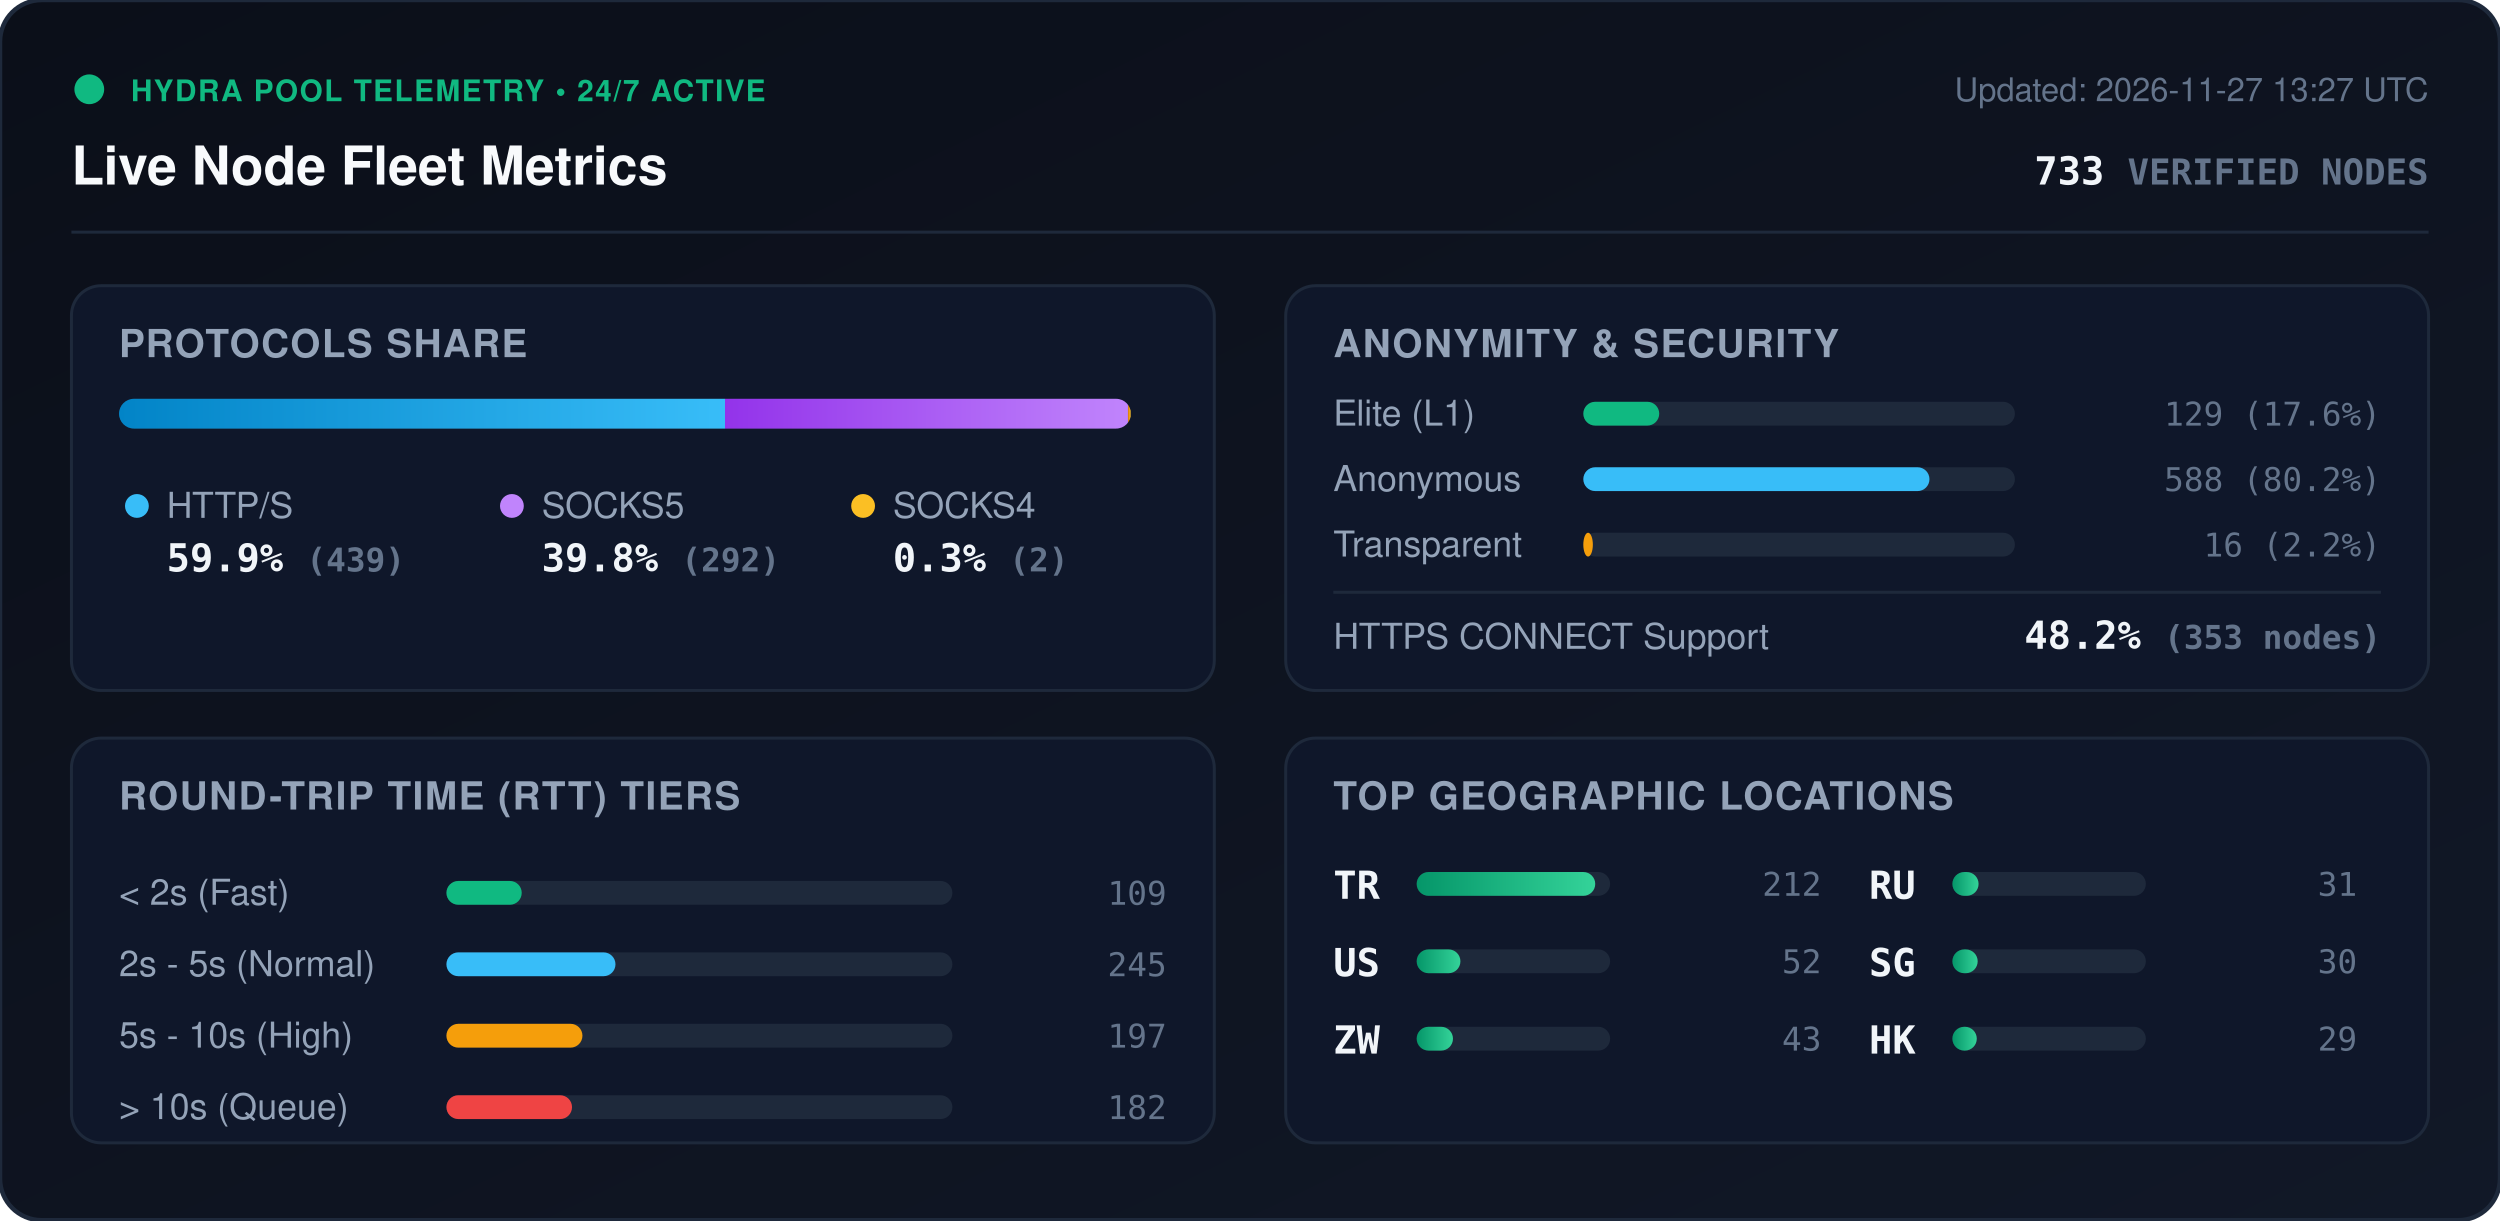
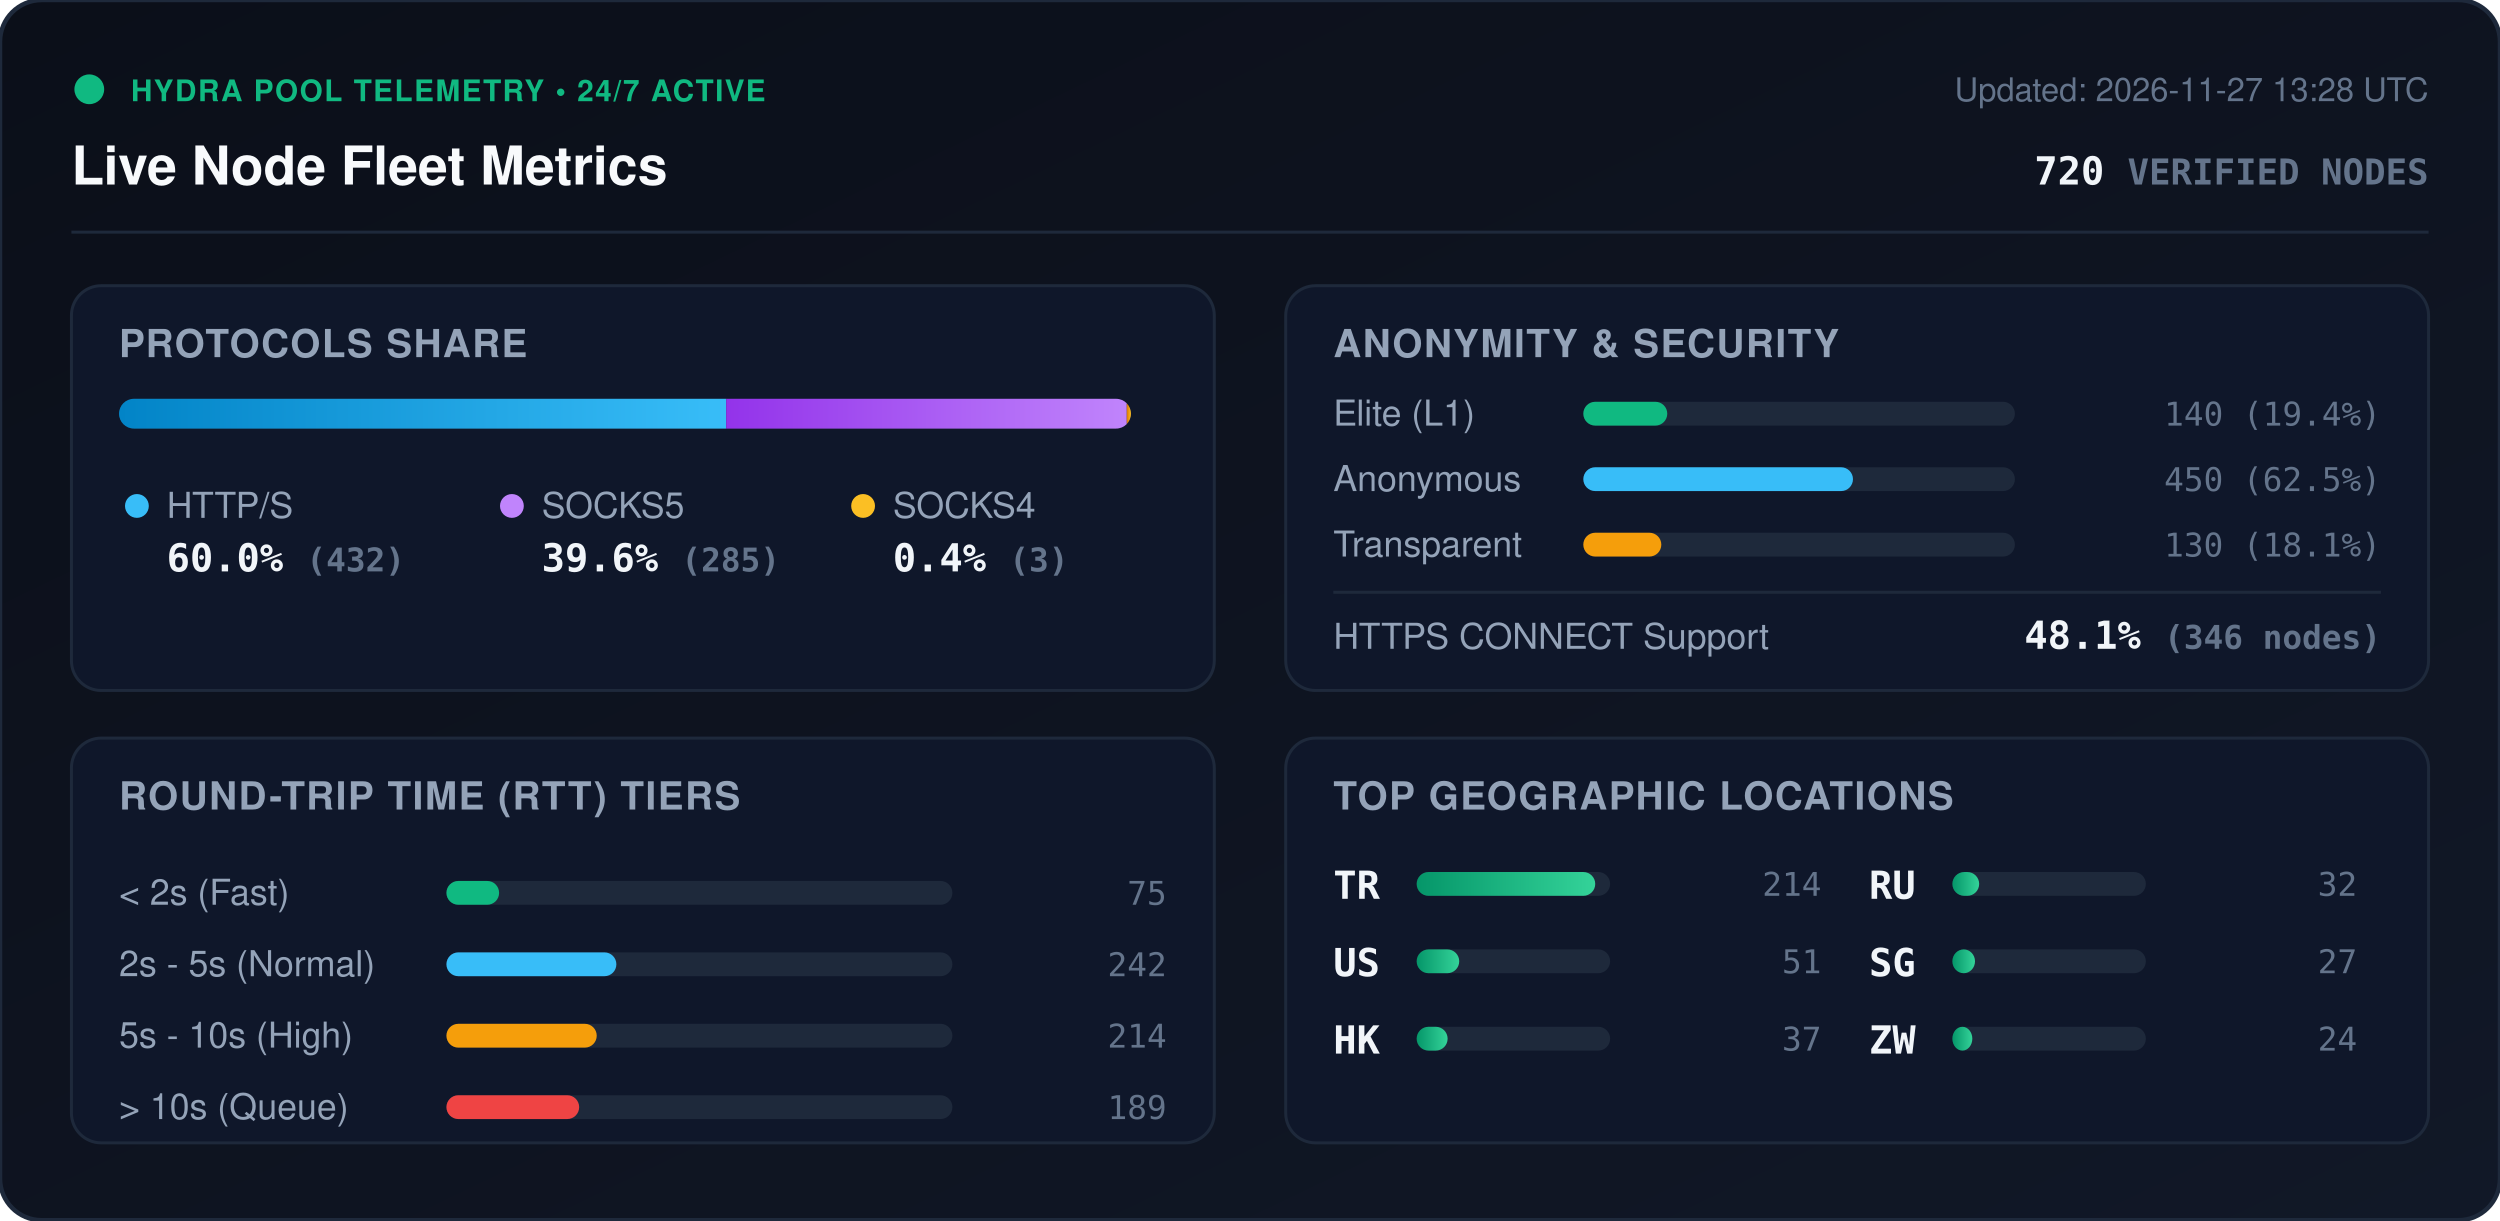
<svg xmlns="http://www.w3.org/2000/svg" viewBox="0 0 840 410" width="840" height="410" style="max-width: 100%; height: auto;">
  <defs>
    <linearGradient id="bg" x1="0%" y1="0%" x2="100%" y2="100%">
      <stop offset="0%" stop-color="#0b0f19" />
      <stop offset="100%" stop-color="#111827" />
    </linearGradient>
    <linearGradient id="bar-http" x1="0%" y1="0%" x2="100%" y2="0%">
      <stop offset="0%" stop-color="#0284c7" />
      <stop offset="100%" stop-color="#38bdf8" />
    </linearGradient>
    <linearGradient id="bar-socks5" x1="0%" y1="0%" x2="100%" y2="0%">
      <stop offset="0%" stop-color="#9333ea" />
      <stop offset="100%" stop-color="#c084fc" />
    </linearGradient>
    <linearGradient id="bar-socks4" x1="0%" y1="0%" x2="100%" y2="0%">
      <stop offset="0%" stop-color="#d97706" />
      <stop offset="100%" stop-color="#fbbf24" />
    </linearGradient>
    <linearGradient id="bar-green" x1="0%" y1="0%" x2="100%" y2="0%">
      <stop offset="0%" stop-color="#059669" />
      <stop offset="100%" stop-color="#34d399" />
    </linearGradient>
    <clipPath id="prog-track-clip">
      <rect width="340.0" height="10" rx="5" />
    </clipPath>
    <style>
      .title { font: 700 18px -apple-system, BlinkMacSystemFont, 'Segoe UI', Helvetica, Arial, sans-serif; fill: #f8fafc; }
      .sub { font: 500 11px -apple-system, BlinkMacSystemFont, 'Segoe UI', Helvetica, Arial, sans-serif; fill: #64748b; }
      .section-hdr { font: 600 13px -apple-system, BlinkMacSystemFont, 'Segoe UI', Helvetica, Arial, sans-serif; fill: #94a3b8; letter-spacing: 0.5px; }
      .metric-val { font: 700 13px -apple-system, BlinkMacSystemFont, 'Segoe UI', Helvetica, Arial, sans-serif; fill: #f1f5f9; }
      .metric-lbl { font: 500 12px -apple-system, BlinkMacSystemFont, 'Segoe UI', Helvetica, Arial, sans-serif; fill: #94a3b8; }
      .badge-txt { font: 700 10px -apple-system, BlinkMacSystemFont, 'Segoe UI', Helvetica, Arial, sans-serif; fill: #10b981; letter-spacing: 0.5px; }
      .mono { font-family: ui-monospace, SFMono-Regular, Menlo, Monaco, Consolas, monospace; }
      .pulse { animation: beacon 2s infinite ease-in-out; }
      @keyframes beacon { 0%, 100% { opacity: 1; } 50% { opacity: 0.35; } }
    </style>
  </defs>
  <rect width="840" height="410" rx="14" fill="url(#bg)" stroke="#1e293b" stroke-width="1.5" />
  <g transform="translate(24, 24)">
    <circle cx="6" cy="6" r="5" fill="#10b981" class="pulse" />
    <text x="20" y="10" class="badge-txt">HYDRA POOL TELEMETRY • 24/7 ACTIVE</text>
    <text x="0" y="38" class="title">Live Node Fleet Metrics</text>
-     <text x="792" y="10" text-anchor="end" class="sub">Updated: 2026-11-27 13:27 UTC</text>
-     <text x="792" y="38" text-anchor="end" class="metric-val mono" fill="#38bdf8">733 <tspan font-size="12" fill="#64748b">VERIFIED NODES</tspan>
+     <text x="792" y="10" text-anchor="end" class="sub">Updated: 2026-11-27 13:28 UTC</text>
+     <text x="792" y="38" text-anchor="end" class="metric-val mono" fill="#38bdf8">720 <tspan font-size="12" fill="#64748b">VERIFIED NODES</tspan>
    </text>
  </g>
  <line x1="24" y1="78" x2="816" y2="78" stroke="#1e293b" stroke-width="1" />
  <g transform="translate(24, 96)">
    <rect width="384" height="136" rx="10" fill="#0f172a" stroke="#1e293b" />
    <text x="16" y="24" class="section-hdr">PROTOCOLS SHARE</text>
    <g transform="translate(16, 38)">
      <rect width="340.0" height="10" rx="5" fill="#1e293b" />
      <g clip-path="url(#prog-track-clip)">
-         <rect x="0" width="203.6" height="10" fill="url(#bar-http)" />
-         <rect x="203.6" width="135.4" height="10" fill="url(#bar-socks5)" />
-         <rect x="339.0" width="0.9" height="10" fill="url(#bar-socks4)" />
+         <rect x="0" width="204.0" height="10" fill="url(#bar-http)" />
+         <rect x="204.0" width="134.6" height="10" fill="url(#bar-socks5)" />
+         <rect x="338.6" width="1.4" height="10" fill="url(#bar-socks4)" />
      </g>
    </g>
    <g transform="translate(16, 68)">
      <circle cx="6" cy="6" r="4" fill="#38bdf8" />
      <text x="16" y="10" class="metric-lbl">HTTP/S</text>
-       <text x="16" y="28" class="metric-val mono">59.9% <tspan font-size="11" fill="#64748b">(439)</tspan>
+       <text x="16" y="28" class="metric-val mono">60.0% <tspan font-size="11" fill="#64748b">(432)</tspan>
      </text>
      <circle cx="132" cy="6" r="4" fill="#c084fc" />
      <text x="142" y="10" class="metric-lbl">SOCKS5</text>
-       <text x="142" y="28" class="metric-val mono">39.8% <tspan font-size="11" fill="#64748b">(292)</tspan>
+       <text x="142" y="28" class="metric-val mono">39.6% <tspan font-size="11" fill="#64748b">(285)</tspan>
      </text>
      <circle cx="250" cy="6" r="4" fill="#fbbf24" />
      <text x="260" y="10" class="metric-lbl">SOCKS4</text>
-       <text x="260" y="28" class="metric-val mono">0.3% <tspan font-size="11" fill="#64748b">(2)</tspan>
+       <text x="260" y="28" class="metric-val mono">0.4% <tspan font-size="11" fill="#64748b">(3)</tspan>
      </text>
    </g>
  </g>
  <g transform="translate(432, 96)">
    <rect width="384" height="136" rx="10" fill="#0f172a" stroke="#1e293b" />
    <text x="16" y="24" class="section-hdr">ANONYMITY &amp; SECURITY</text>
    <text x="16" y="47" class="metric-lbl">Elite (L1)</text>
    <rect x="100" y="39" width="145.0" height="8" rx="4" fill="#1e293b" />
-     <rect x="100" y="39" width="25.5" height="8" rx="4" fill="#10b981" />
-     <text x="368" y="47" text-anchor="end" class="mono sub" fill="#e2e8f0">129 (17.6%)</text>
+     <rect x="100" y="39" width="28.2" height="8" rx="4" fill="#10b981" />
+     <text x="368" y="47" text-anchor="end" class="mono sub" fill="#e2e8f0">140 (19.4%)</text>
    <text x="16" y="69" class="metric-lbl">Anonymous</text>
    <rect x="100" y="61" width="145.0" height="8" rx="4" fill="#1e293b" />
-     <rect x="100" y="61" width="116.3" height="8" rx="4" fill="#38bdf8" />
-     <text x="368" y="69" text-anchor="end" class="mono sub" fill="#e2e8f0">588 (80.2%)</text>
+     <rect x="100" y="61" width="90.6" height="8" rx="4" fill="#38bdf8" />
+     <text x="368" y="69" text-anchor="end" class="mono sub" fill="#e2e8f0">450 (62.5%)</text>
    <text x="16" y="91" class="metric-lbl">Transparent</text>
    <rect x="100" y="83" width="145.0" height="8" rx="4" fill="#1e293b" />
-     <rect x="100" y="83" width="3.2" height="8" rx="4" fill="#f59e0b" />
-     <text x="368" y="91" text-anchor="end" class="mono sub" fill="#e2e8f0">16 (2.2%)</text>
+     <rect x="100" y="83" width="26.2" height="8" rx="4" fill="#f59e0b" />
+     <text x="368" y="91" text-anchor="end" class="mono sub" fill="#e2e8f0">130 (18.1%)</text>
    <line x1="16" y1="103" x2="368" y2="103" stroke="#1e293b" stroke-width="1" />
    <text x="16" y="122" class="metric-lbl">HTTPS CONNECT Support</text>
-     <text x="368" y="122" text-anchor="end" class="metric-val mono" fill="#34d399">48.2% <tspan font-size="11" fill="#64748b">(353 nodes)</tspan>
+     <text x="368" y="122" text-anchor="end" class="metric-val mono" fill="#34d399">48.1% <tspan font-size="11" fill="#64748b">(346 nodes)</tspan>
    </text>
  </g>
  <g transform="translate(24, 248)">
    <rect width="384" height="136" rx="10" fill="#0f172a" stroke="#1e293b" />
    <text x="16" y="24" class="section-hdr">ROUND-TRIP TIME (RTT) TIERS</text>
    <g transform="translate(16, 42)">
      <text x="0" y="14" class="metric-lbl">&lt; 2s (Fast)</text>
      <rect x="110" y="6" width="170" height="8" rx="4" fill="#1e293b" />
-       <rect x="110" y="6" width="25.3" height="8" rx="4" fill="#10b981" />
-       <text x="352" y="14" text-anchor="end" class="mono sub">109</text>
+       <rect x="110" y="6" width="17.7" height="8" rx="4" fill="#10b981" />
+       <text x="352" y="14" text-anchor="end" class="mono sub">75</text>
      <text x="0" y="38" class="metric-lbl">2s - 5s (Normal)</text>
      <rect x="110" y="30" width="170" height="8" rx="4" fill="#1e293b" />
-       <rect x="110" y="30" width="56.8" height="8" rx="4" fill="#38bdf8" />
-       <text x="352" y="38" text-anchor="end" class="mono sub">245</text>
+       <rect x="110" y="30" width="57.1" height="8" rx="4" fill="#38bdf8" />
+       <text x="352" y="38" text-anchor="end" class="mono sub">242</text>
      <text x="0" y="62" class="metric-lbl">5s - 10s (High)</text>
      <rect x="110" y="54" width="170" height="8" rx="4" fill="#1e293b" />
-       <rect x="110" y="54" width="45.7" height="8" rx="4" fill="#f59e0b" />
-       <text x="352" y="62" text-anchor="end" class="mono sub">197</text>
+       <rect x="110" y="54" width="50.5" height="8" rx="4" fill="#f59e0b" />
+       <text x="352" y="62" text-anchor="end" class="mono sub">214</text>
      <text x="0" y="86" class="metric-lbl">&gt; 10s (Queue)</text>
      <rect x="110" y="78" width="170" height="8" rx="4" fill="#1e293b" />
-       <rect x="110" y="78" width="42.2" height="8" rx="4" fill="#ef4444" />
-       <text x="352" y="86" text-anchor="end" class="mono sub">182</text>
+       <rect x="110" y="78" width="44.6" height="8" rx="4" fill="#ef4444" />
+       <text x="352" y="86" text-anchor="end" class="mono sub">189</text>
    </g>
  </g>
  <g transform="translate(432, 248)">
    <rect width="384" height="136" rx="10" fill="#0f172a" stroke="#1e293b" />
    <text x="16" y="24" class="section-hdr">TOP GEOGRAPHIC LOCATIONS</text>
    <g transform="translate(16, 42)">
      <g transform="translate(0, 0)">
        <text x="0" y="12" class="mono metric-val" font-size="12">TR</text>
        <rect x="28" y="3" width="65" height="8" rx="4" fill="#1e293b" />
        <rect x="28" y="3" width="60.0" height="8" rx="4" fill="url(#bar-green)" />
-         <text x="164" y="11" text-anchor="end" class="mono sub">212</text>
+         <text x="164" y="11" text-anchor="end" class="mono sub">214</text>
      </g>
      <g transform="translate(0, 26)">
        <text x="0" y="12" class="mono metric-val" font-size="12">US</text>
        <rect x="28" y="3" width="65" height="8" rx="4" fill="#1e293b" />
-         <rect x="28" y="3" width="14.7" height="8" rx="4" fill="url(#bar-green)" />
-         <text x="164" y="11" text-anchor="end" class="mono sub">52</text>
+         <rect x="28" y="3" width="14.3" height="8" rx="4" fill="url(#bar-green)" />
+         <text x="164" y="11" text-anchor="end" class="mono sub">51</text>
      </g>
      <g transform="translate(0, 52)">
-         <text x="0" y="12" class="mono metric-val" font-size="12">ZW</text>
+         <text x="0" y="12" class="mono metric-val" font-size="12">HK</text>
        <rect x="28" y="3" width="65" height="8" rx="4" fill="#1e293b" />
-         <rect x="28" y="3" width="12.2" height="8" rx="4" fill="url(#bar-green)" />
-         <text x="164" y="11" text-anchor="end" class="mono sub">43</text>
+         <rect x="28" y="3" width="10.4" height="8" rx="4" fill="url(#bar-green)" />
+         <text x="164" y="11" text-anchor="end" class="mono sub">37</text>
      </g>
      <g transform="translate(180, 0)">
        <text x="0" y="12" class="mono metric-val" font-size="12">RU</text>
        <rect x="28" y="3" width="65" height="8" rx="4" fill="#1e293b" />
-         <rect x="28" y="3" width="8.8" height="8" rx="4" fill="url(#bar-green)" />
-         <text x="164" y="11" text-anchor="end" class="mono sub">31</text>
+         <rect x="28" y="3" width="9.0" height="8" rx="4" fill="url(#bar-green)" />
+         <text x="164" y="11" text-anchor="end" class="mono sub">32</text>
      </g>
      <g transform="translate(180, 26)">
        <text x="0" y="12" class="mono metric-val" font-size="12">SG</text>
        <rect x="28" y="3" width="65" height="8" rx="4" fill="#1e293b" />
-         <rect x="28" y="3" width="8.5" height="8" rx="4" fill="url(#bar-green)" />
-         <text x="164" y="11" text-anchor="end" class="mono sub">30</text>
+         <rect x="28" y="3" width="7.6" height="8" rx="4" fill="url(#bar-green)" />
+         <text x="164" y="11" text-anchor="end" class="mono sub">27</text>
      </g>
      <g transform="translate(180, 52)">
-         <text x="0" y="12" class="mono metric-val" font-size="12">HK</text>
+         <text x="0" y="12" class="mono metric-val" font-size="12">ZW</text>
        <rect x="28" y="3" width="65" height="8" rx="4" fill="#1e293b" />
-         <rect x="28" y="3" width="8.2" height="8" rx="4" fill="url(#bar-green)" />
-         <text x="164" y="11" text-anchor="end" class="mono sub">29</text>
+         <rect x="28" y="3" width="6.7" height="8" rx="4" fill="url(#bar-green)" />
+         <text x="164" y="11" text-anchor="end" class="mono sub">24</text>
      </g>
    </g>
  </g>
</svg>
